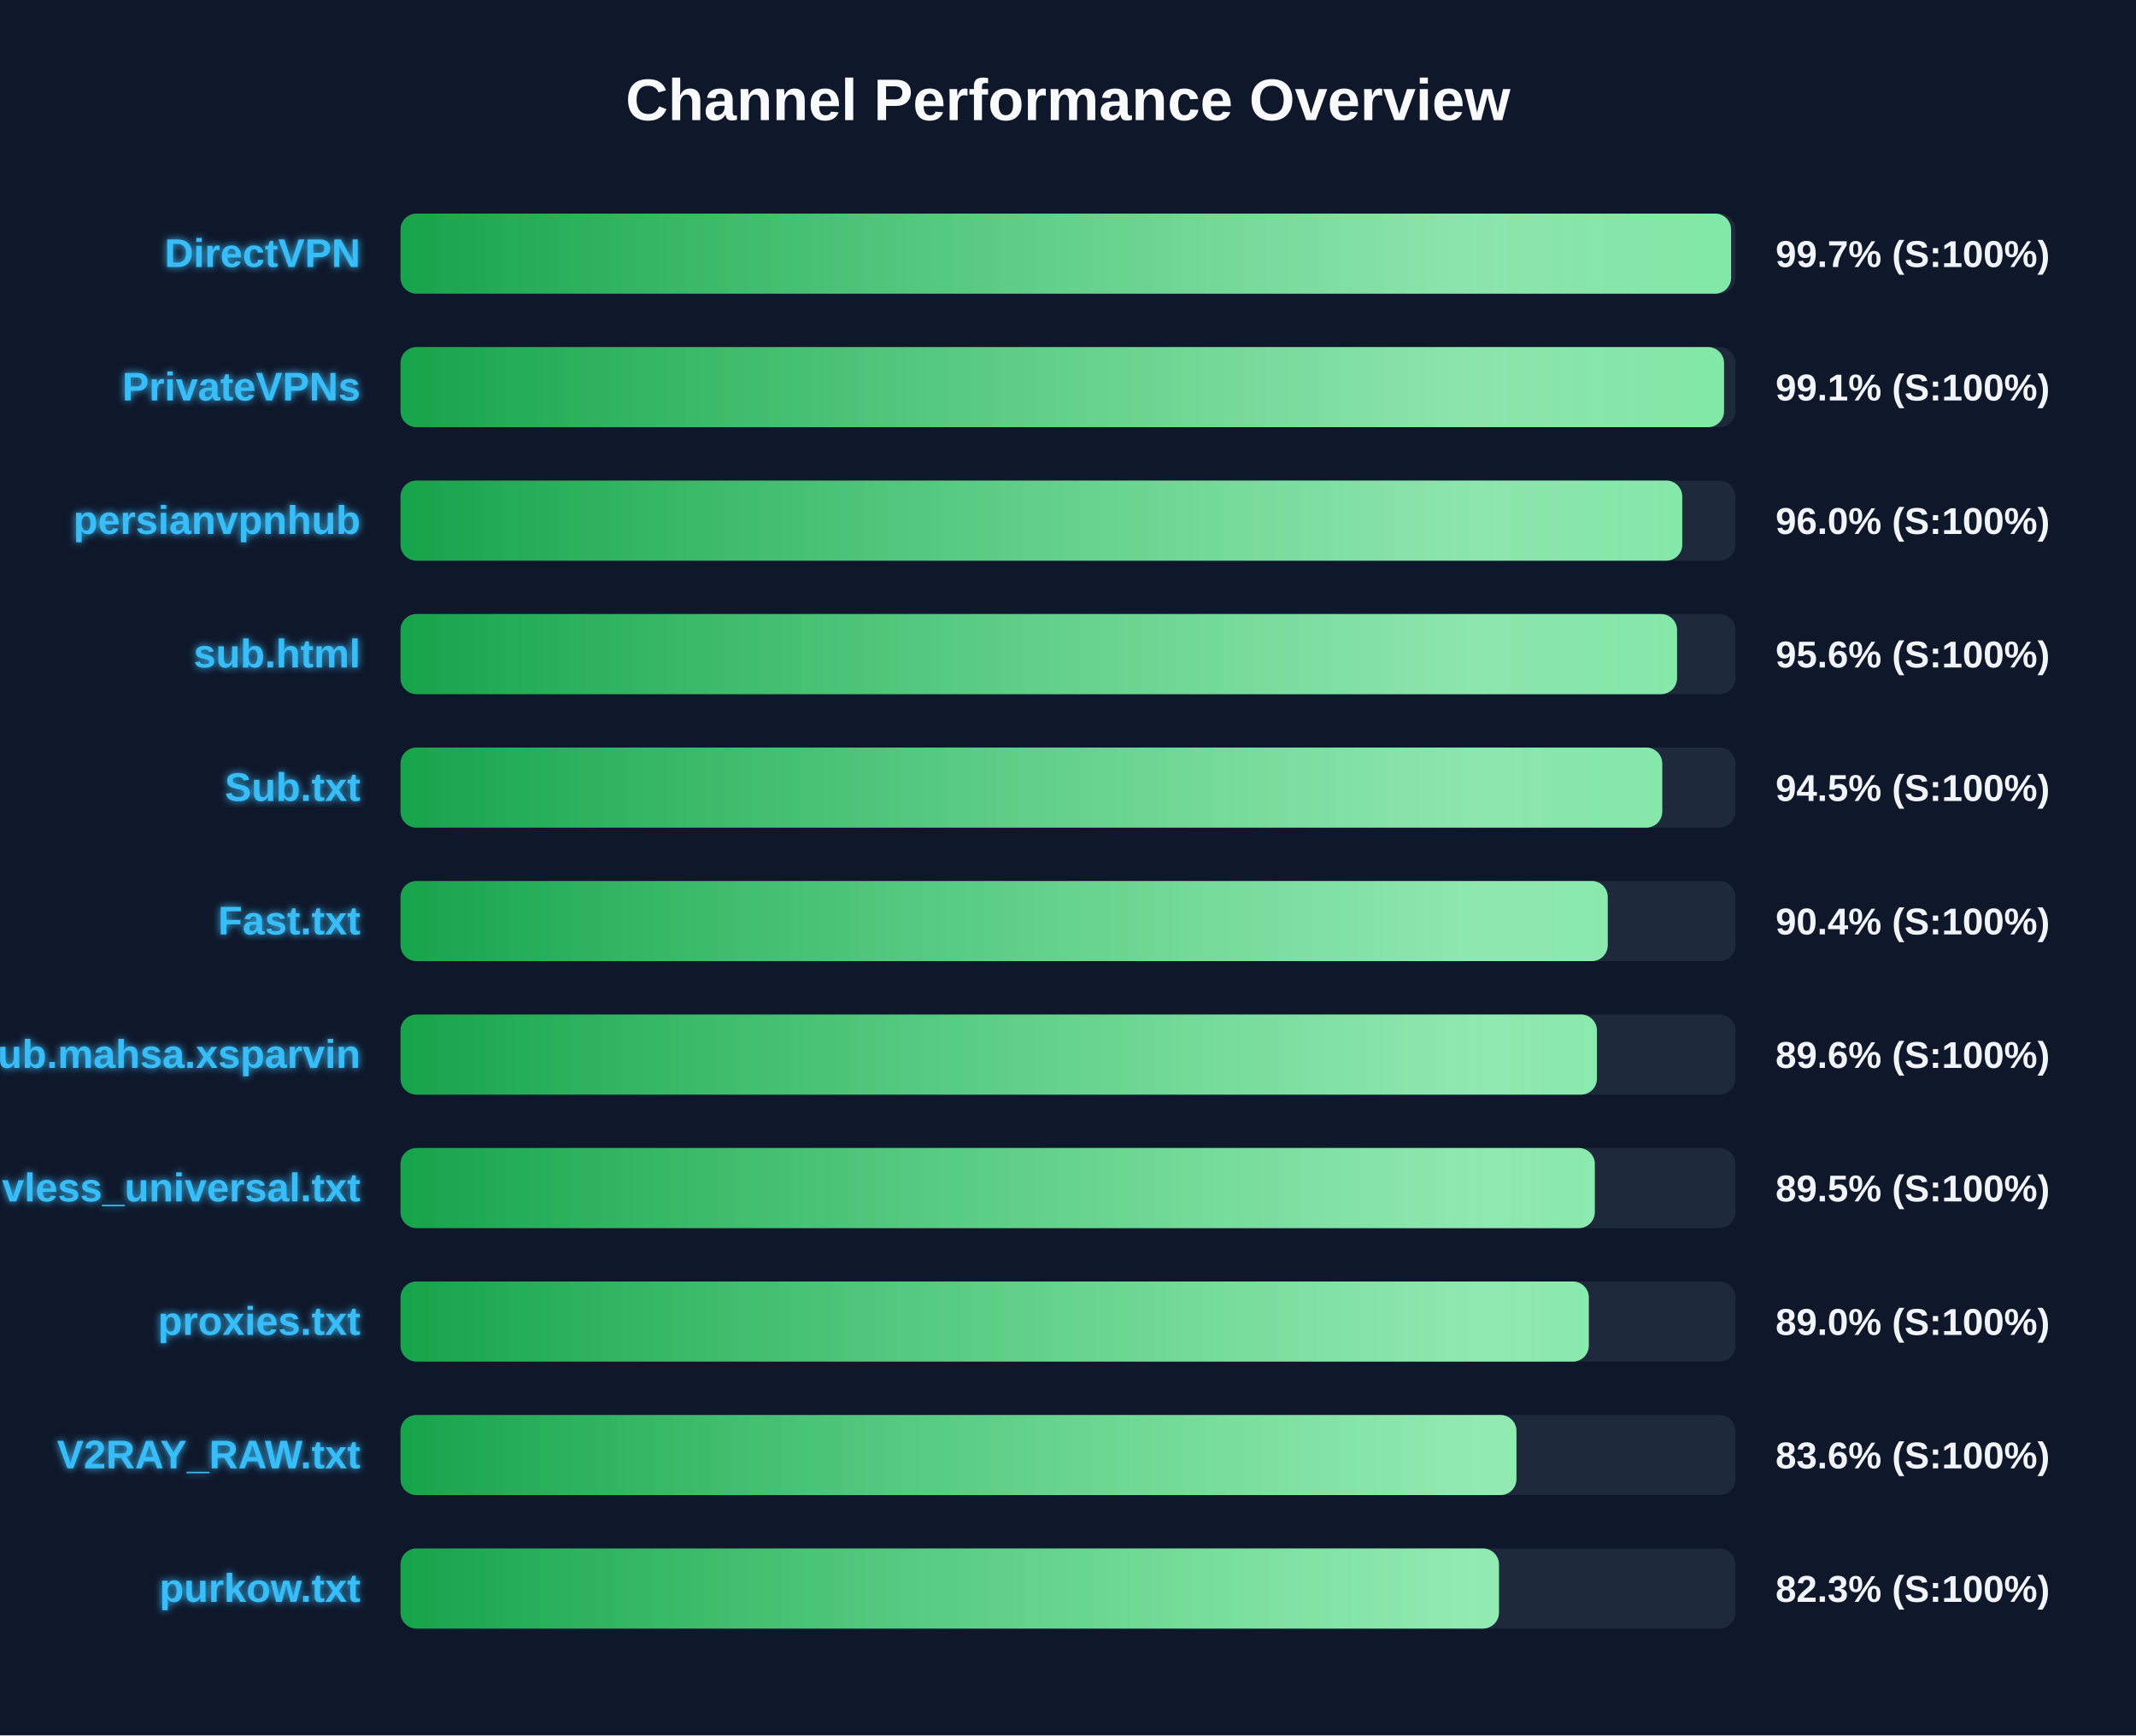
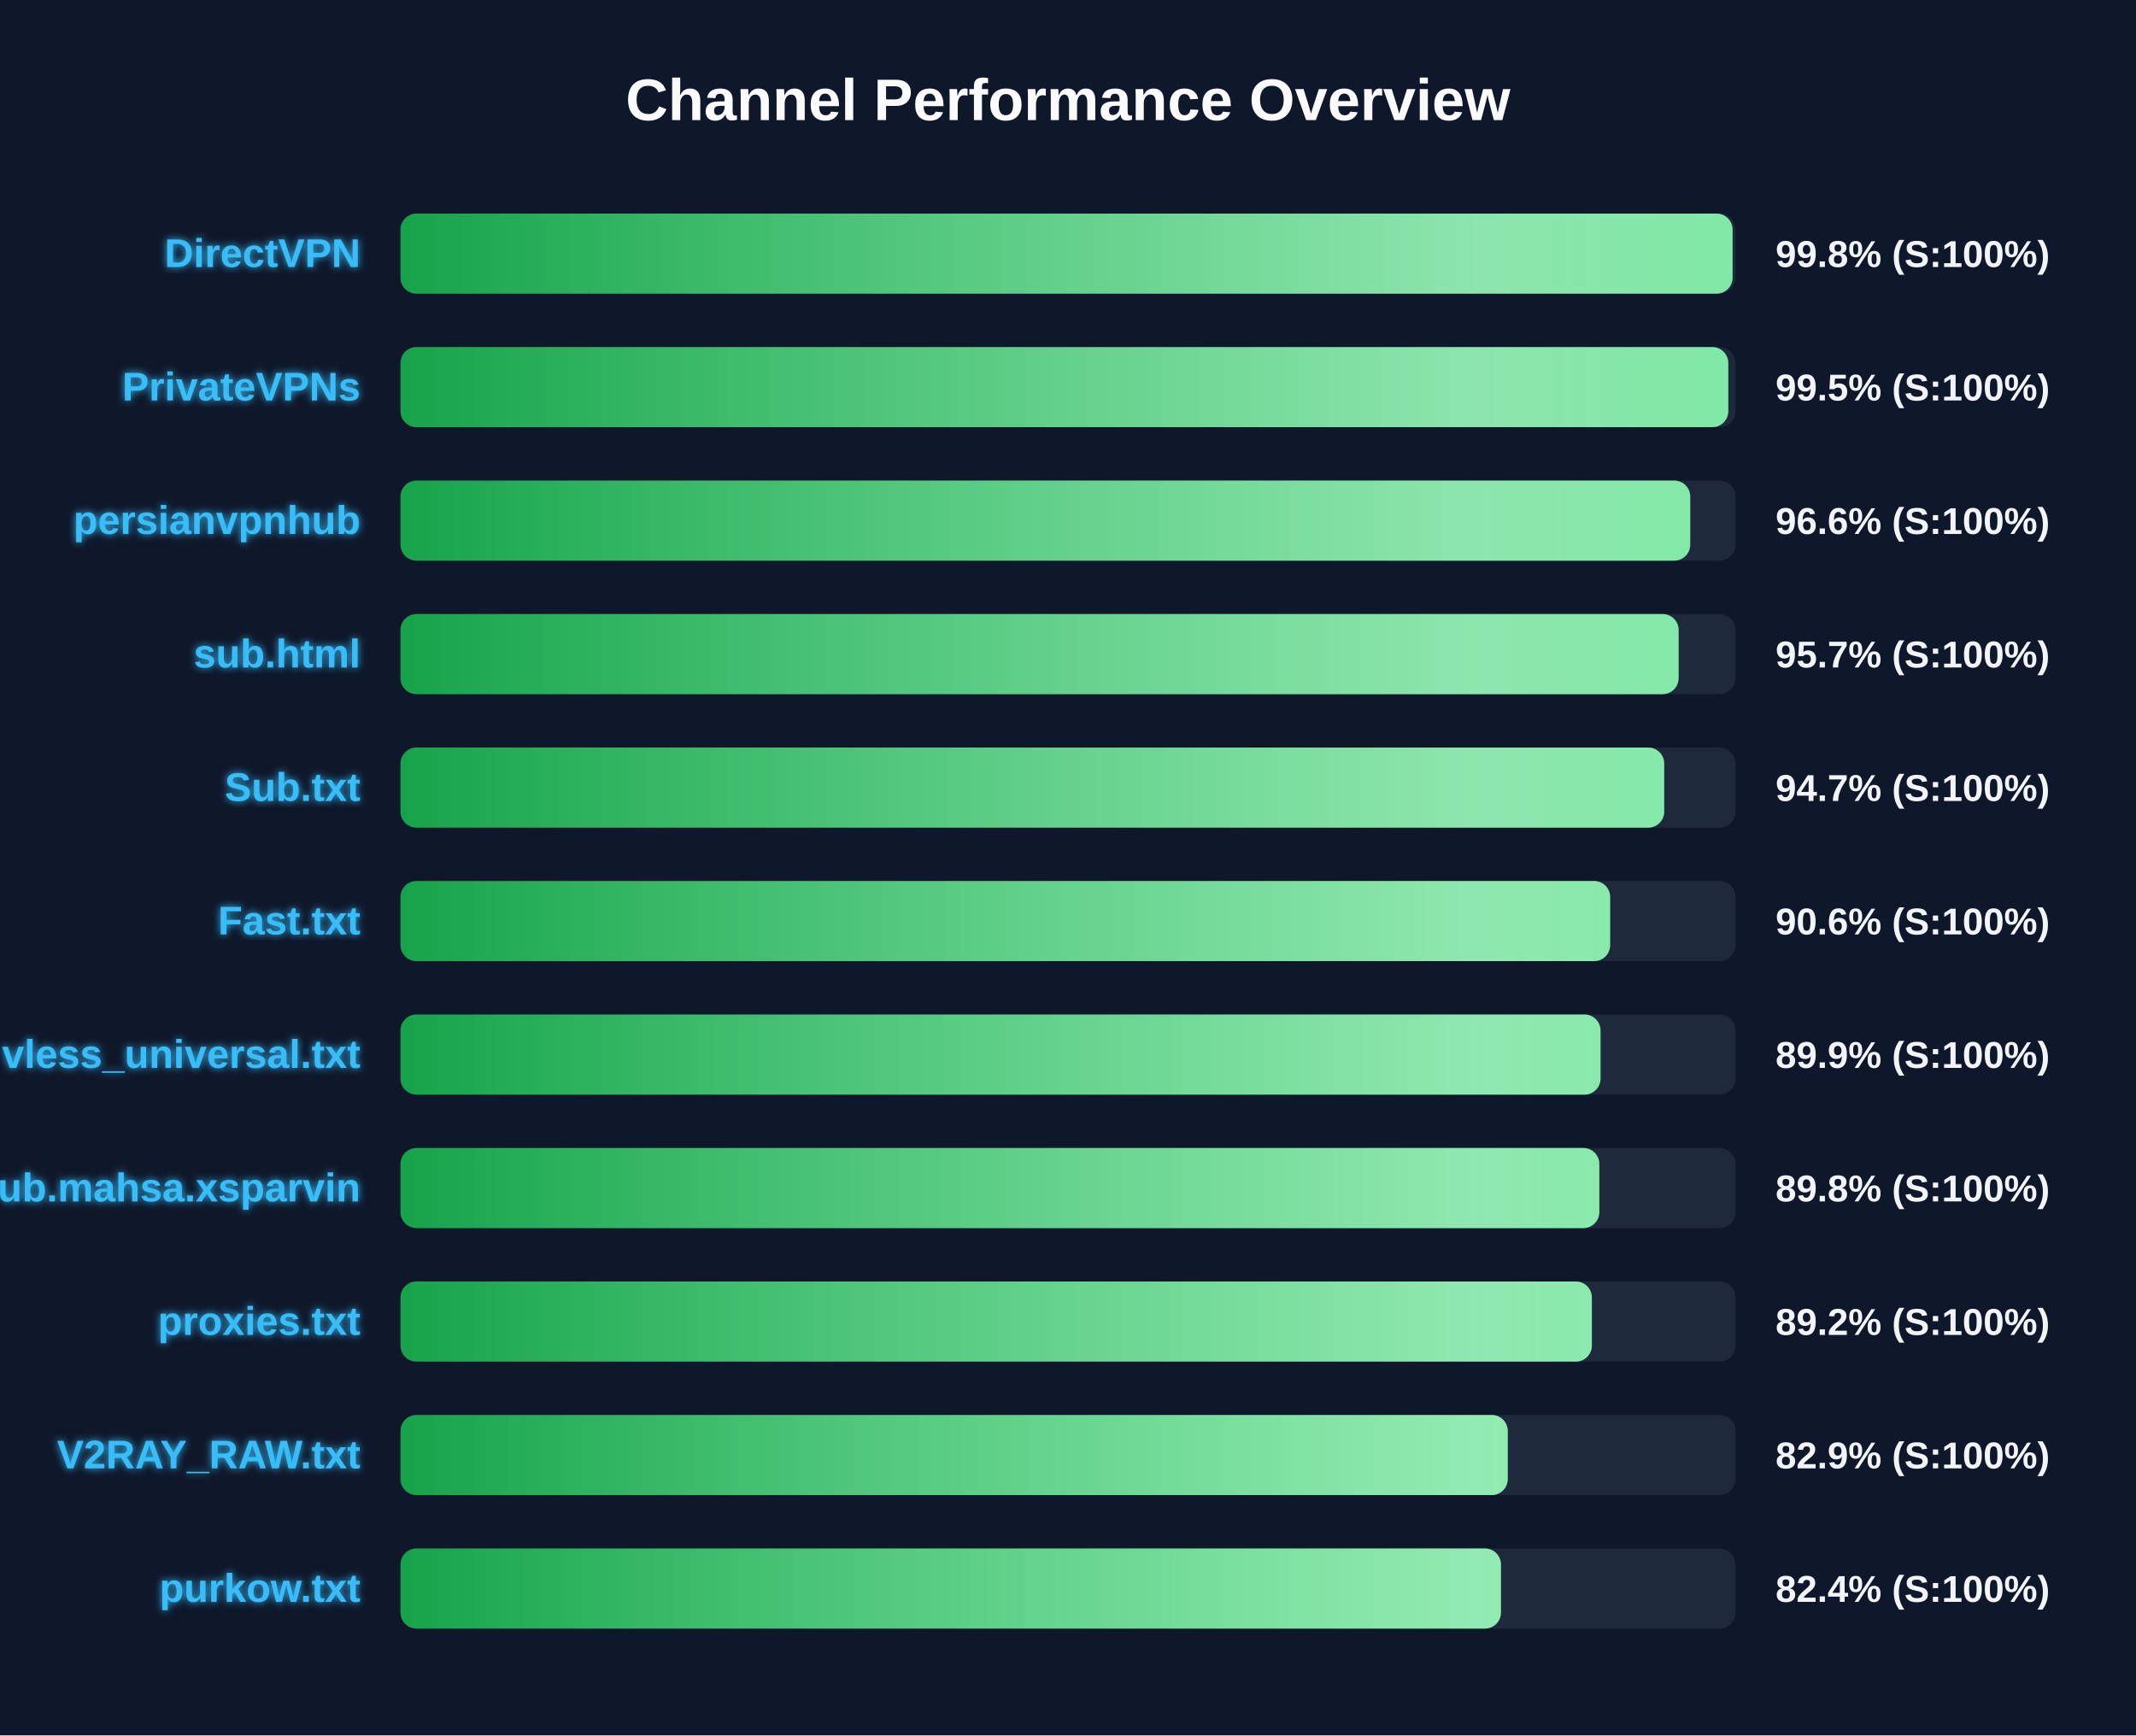
<svg xmlns="http://www.w3.org/2000/svg" width="800" height="650" version="1.1">
  <defs>
    <linearGradient id="grad-green" x1="0%" y1="0%" x2="100%" y2="0%">
      <stop offset="0%" stop-color="#16a34a" />
      <stop offset="100%" stop-color="#4ade80" />
    </linearGradient>
    <linearGradient id="grad-yellow" x1="0%" y1="0%" x2="100%" y2="0%">
      <stop offset="0%" stop-color="#ca8a04" />
      <stop offset="100%" stop-color="#fde047" />
    </linearGradient>
    <linearGradient id="grad-red" x1="0%" y1="0%" x2="100%" y2="0%">
      <stop offset="0%" stop-color="#dc2626" />
      <stop offset="100%" stop-color="#f87171" />
    </linearGradient>
    <linearGradient id="shimmer" x1="0%" y1="0%" x2="100%" y2="0%">
      <stop offset="0%" stop-color="rgba(255,255,255,0)" />
      <stop offset="50%" stop-color="rgba(255,255,255,0.4)" />
      <stop offset="100%" stop-color="rgba(255,255,255,0)" />
    </linearGradient>
    <filter id="glow" x="-20%" y="-20%" width="140%" height="140%">
      <feGaussianBlur stdDeviation="1.5" result="blur" />
      <feComposite in="SourceGraphic" in2="blur" operator="over" />
    </filter>
  </defs>
  <style>
        .bg-rect { fill: #0f172a; }
        .title { font: bold 22px 'Segoe UI', Arial, sans-serif; fill: #f8fafc; }
        .row { font: bold 15px 'Segoe UI', Arial, sans-serif; fill: #38bdf8; filter: url(#glow); }
        .score { font: bold 14px 'Segoe UI', Arial, sans-serif; fill: #f1f5f9; }
        @keyframes shimmer-anim {
            0% { transform: translateX(-100%); }
            100% { transform: translateX(200%); }
        }
        .shimmer-rect {
            animation: shimmer-anim 2.5s infinite linear;
        }
    </style>
  <rect width="100%" height="100%" class="bg-rect" />
  <text x="400" y="45" text-anchor="middle" class="title">Channel Performance Overview</text>
  <rect x="150" y="80" width="500" height="30" fill="#1e293b" rx="6" />
  <clipPath id="clip-0">
-     <rect x="150" y="80" width="498.35" height="30" rx="6" />
+     <rect x="150" y="80" width="498.9" height="30" rx="6" />
  </clipPath>
-   <rect x="150" y="80" width="498.35" height="30" fill="url(#grad-green)" rx="6" />
+   <rect x="150" y="80" width="498.9" height="30" fill="url(#grad-green)" rx="6" />
  <g clip-path="url(#clip-0)">
    <rect x="150" y="80" width="100%" height="30" fill="url(#shimmer)" class="shimmer-rect" />
  </g>
  <text x="135" y="100" text-anchor="end" class="row">DirectVPN</text>
-   <text x="665" y="100" text-anchor="start" class="score">99.7% (S:100%)</text>
+   <text x="665" y="100" text-anchor="start" class="score">99.8% (S:100%)</text>
  <rect x="150" y="130" width="500" height="30" fill="#1e293b" rx="6" />
  <clipPath id="clip-1">
-     <rect x="150" y="130" width="495.7" height="30" rx="6" />
+     <rect x="150" y="130" width="497.3" height="30" rx="6" />
  </clipPath>
-   <rect x="150" y="130" width="495.7" height="30" fill="url(#grad-green)" rx="6" />
+   <rect x="150" y="130" width="497.3" height="30" fill="url(#grad-green)" rx="6" />
  <g clip-path="url(#clip-1)">
    <rect x="150" y="130" width="100%" height="30" fill="url(#shimmer)" class="shimmer-rect" />
  </g>
  <text x="135" y="150" text-anchor="end" class="row">PrivateVPNs</text>
-   <text x="665" y="150" text-anchor="start" class="score">99.1% (S:100%)</text>
+   <text x="665" y="150" text-anchor="start" class="score">99.5% (S:100%)</text>
  <rect x="150" y="180" width="500" height="30" fill="#1e293b" rx="6" />
  <clipPath id="clip-2">
-     <rect x="150" y="180" width="480.05" height="30" rx="6" />
+     <rect x="150" y="180" width="483.05" height="30" rx="6" />
  </clipPath>
-   <rect x="150" y="180" width="480.05" height="30" fill="url(#grad-green)" rx="6" />
+   <rect x="150" y="180" width="483.05" height="30" fill="url(#grad-green)" rx="6" />
  <g clip-path="url(#clip-2)">
    <rect x="150" y="180" width="100%" height="30" fill="url(#shimmer)" class="shimmer-rect" />
  </g>
  <text x="135" y="200" text-anchor="end" class="row">persianvpnhub</text>
-   <text x="665" y="200" text-anchor="start" class="score">96.0% (S:100%)</text>
+   <text x="665" y="200" text-anchor="start" class="score">96.6% (S:100%)</text>
  <rect x="150" y="230" width="500" height="30" fill="#1e293b" rx="6" />
  <clipPath id="clip-3">
-     <rect x="150" y="230" width="478.1" height="30" rx="6" />
+     <rect x="150" y="230" width="478.7" height="30" rx="6" />
  </clipPath>
-   <rect x="150" y="230" width="478.1" height="30" fill="url(#grad-green)" rx="6" />
+   <rect x="150" y="230" width="478.7" height="30" fill="url(#grad-green)" rx="6" />
  <g clip-path="url(#clip-3)">
    <rect x="150" y="230" width="100%" height="30" fill="url(#shimmer)" class="shimmer-rect" />
  </g>
  <text x="135" y="250" text-anchor="end" class="row">sub.html</text>
-   <text x="665" y="250" text-anchor="start" class="score">95.6% (S:100%)</text>
+   <text x="665" y="250" text-anchor="start" class="score">95.7% (S:100%)</text>
  <rect x="150" y="280" width="500" height="30" fill="#1e293b" rx="6" />
  <clipPath id="clip-4">
-     <rect x="150" y="280" width="472.55" height="30" rx="6" />
+     <rect x="150" y="280" width="473.3" height="30" rx="6" />
  </clipPath>
-   <rect x="150" y="280" width="472.55" height="30" fill="url(#grad-green)" rx="6" />
+   <rect x="150" y="280" width="473.3" height="30" fill="url(#grad-green)" rx="6" />
  <g clip-path="url(#clip-4)">
    <rect x="150" y="280" width="100%" height="30" fill="url(#shimmer)" class="shimmer-rect" />
  </g>
  <text x="135" y="300" text-anchor="end" class="row">Sub.txt</text>
-   <text x="665" y="300" text-anchor="start" class="score">94.5% (S:100%)</text>
+   <text x="665" y="300" text-anchor="start" class="score">94.7% (S:100%)</text>
  <rect x="150" y="330" width="500" height="30" fill="#1e293b" rx="6" />
  <clipPath id="clip-5">
-     <rect x="150" y="330" width="452.15" height="30" rx="6" />
+     <rect x="150" y="330" width="453.05" height="30" rx="6" />
  </clipPath>
-   <rect x="150" y="330" width="452.15" height="30" fill="url(#grad-green)" rx="6" />
+   <rect x="150" y="330" width="453.05" height="30" fill="url(#grad-green)" rx="6" />
  <g clip-path="url(#clip-5)">
    <rect x="150" y="330" width="100%" height="30" fill="url(#shimmer)" class="shimmer-rect" />
  </g>
  <text x="135" y="350" text-anchor="end" class="row">Fast.txt</text>
-   <text x="665" y="350" text-anchor="start" class="score">90.4% (S:100%)</text>
+   <text x="665" y="350" text-anchor="start" class="score">90.6% (S:100%)</text>
  <rect x="150" y="380" width="500" height="30" fill="#1e293b" rx="6" />
  <clipPath id="clip-6">
-     <rect x="150" y="380" width="448.1" height="30" rx="6" />
+     <rect x="150" y="380" width="449.45" height="30" rx="6" />
  </clipPath>
-   <rect x="150" y="380" width="448.1" height="30" fill="url(#grad-green)" rx="6" />
+   <rect x="150" y="380" width="449.45" height="30" fill="url(#grad-green)" rx="6" />
  <g clip-path="url(#clip-6)">
    <rect x="150" y="380" width="100%" height="30" fill="url(#shimmer)" class="shimmer-rect" />
  </g>
-   <text x="135" y="400" text-anchor="end" class="row">Sub.mahsa.xsparvin</text>
-   <text x="665" y="400" text-anchor="start" class="score">89.6% (S:100%)</text>
+   <text x="135" y="400" text-anchor="end" class="row">vless_universal.txt</text>
+   <text x="665" y="400" text-anchor="start" class="score">89.9% (S:100%)</text>
  <rect x="150" y="430" width="500" height="30" fill="#1e293b" rx="6" />
  <clipPath id="clip-7">
-     <rect x="150" y="430" width="447.3" height="30" rx="6" />
+     <rect x="150" y="430" width="449.0" height="30" rx="6" />
  </clipPath>
-   <rect x="150" y="430" width="447.3" height="30" fill="url(#grad-green)" rx="6" />
+   <rect x="150" y="430" width="449.0" height="30" fill="url(#grad-green)" rx="6" />
  <g clip-path="url(#clip-7)">
    <rect x="150" y="430" width="100%" height="30" fill="url(#shimmer)" class="shimmer-rect" />
  </g>
-   <text x="135" y="450" text-anchor="end" class="row">vless_universal.txt</text>
-   <text x="665" y="450" text-anchor="start" class="score">89.5% (S:100%)</text>
+   <text x="135" y="450" text-anchor="end" class="row">Sub.mahsa.xsparvin</text>
+   <text x="665" y="450" text-anchor="start" class="score">89.8% (S:100%)</text>
  <rect x="150" y="480" width="500" height="30" fill="#1e293b" rx="6" />
  <clipPath id="clip-8">
-     <rect x="150" y="480" width="445.05" height="30" rx="6" />
+     <rect x="150" y="480" width="446.2" height="30" rx="6" />
  </clipPath>
-   <rect x="150" y="480" width="445.05" height="30" fill="url(#grad-green)" rx="6" />
+   <rect x="150" y="480" width="446.2" height="30" fill="url(#grad-green)" rx="6" />
  <g clip-path="url(#clip-8)">
    <rect x="150" y="480" width="100%" height="30" fill="url(#shimmer)" class="shimmer-rect" />
  </g>
  <text x="135" y="500" text-anchor="end" class="row">proxies.txt</text>
-   <text x="665" y="500" text-anchor="start" class="score">89.0% (S:100%)</text>
+   <text x="665" y="500" text-anchor="start" class="score">89.2% (S:100%)</text>
  <rect x="150" y="530" width="500" height="30" fill="#1e293b" rx="6" />
  <clipPath id="clip-9">
-     <rect x="150" y="530" width="417.95" height="30" rx="6" />
+     <rect x="150" y="530" width="414.7" height="30" rx="6" />
  </clipPath>
-   <rect x="150" y="530" width="417.95" height="30" fill="url(#grad-green)" rx="6" />
+   <rect x="150" y="530" width="414.7" height="30" fill="url(#grad-green)" rx="6" />
  <g clip-path="url(#clip-9)">
    <rect x="150" y="530" width="100%" height="30" fill="url(#shimmer)" class="shimmer-rect" />
  </g>
  <text x="135" y="550" text-anchor="end" class="row">V2RAY_RAW.txt</text>
-   <text x="665" y="550" text-anchor="start" class="score">83.6% (S:100%)</text>
+   <text x="665" y="550" text-anchor="start" class="score">82.9% (S:100%)</text>
  <rect x="150" y="580" width="500" height="30" fill="#1e293b" rx="6" />
  <clipPath id="clip-10">
-     <rect x="150" y="580" width="411.4" height="30" rx="6" />
+     <rect x="150" y="580" width="412.15" height="30" rx="6" />
  </clipPath>
-   <rect x="150" y="580" width="411.4" height="30" fill="url(#grad-green)" rx="6" />
+   <rect x="150" y="580" width="412.15" height="30" fill="url(#grad-green)" rx="6" />
  <g clip-path="url(#clip-10)">
    <rect x="150" y="580" width="100%" height="30" fill="url(#shimmer)" class="shimmer-rect" />
  </g>
  <text x="135" y="600" text-anchor="end" class="row">purkow.txt</text>
-   <text x="665" y="600" text-anchor="start" class="score">82.3% (S:100%)</text>
+   <text x="665" y="600" text-anchor="start" class="score">82.4% (S:100%)</text>
</svg>
